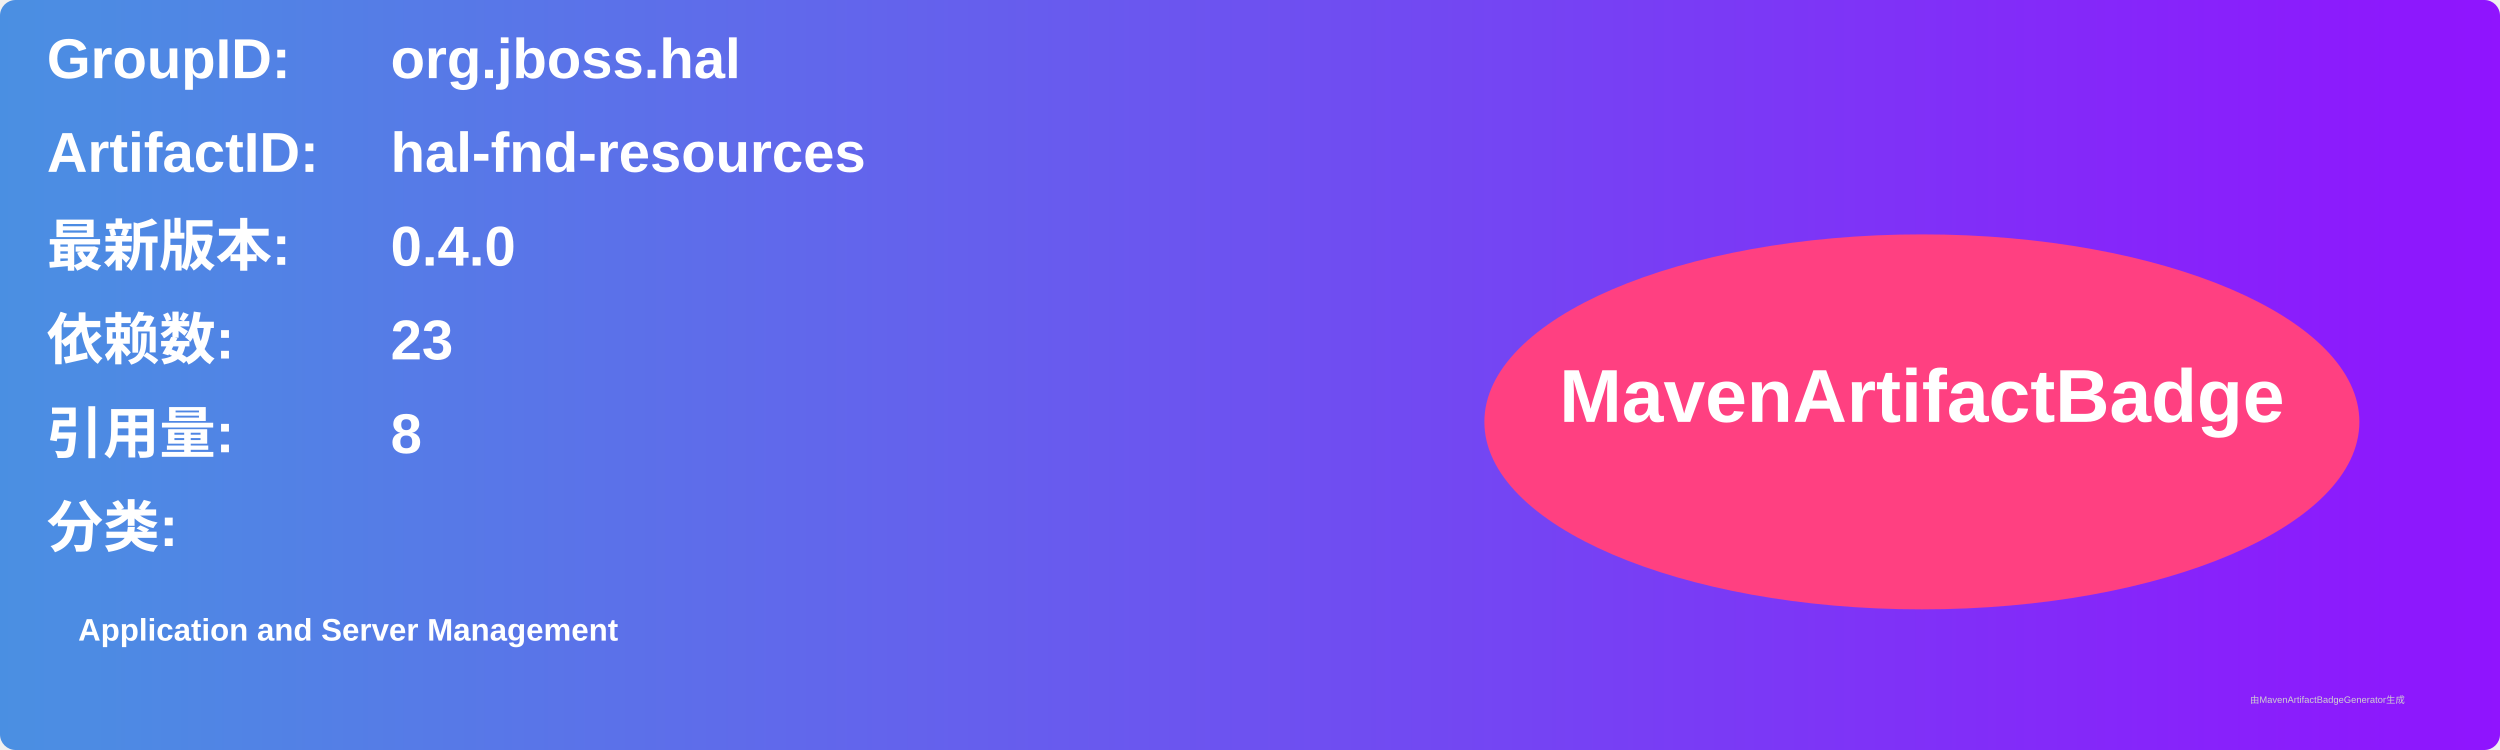
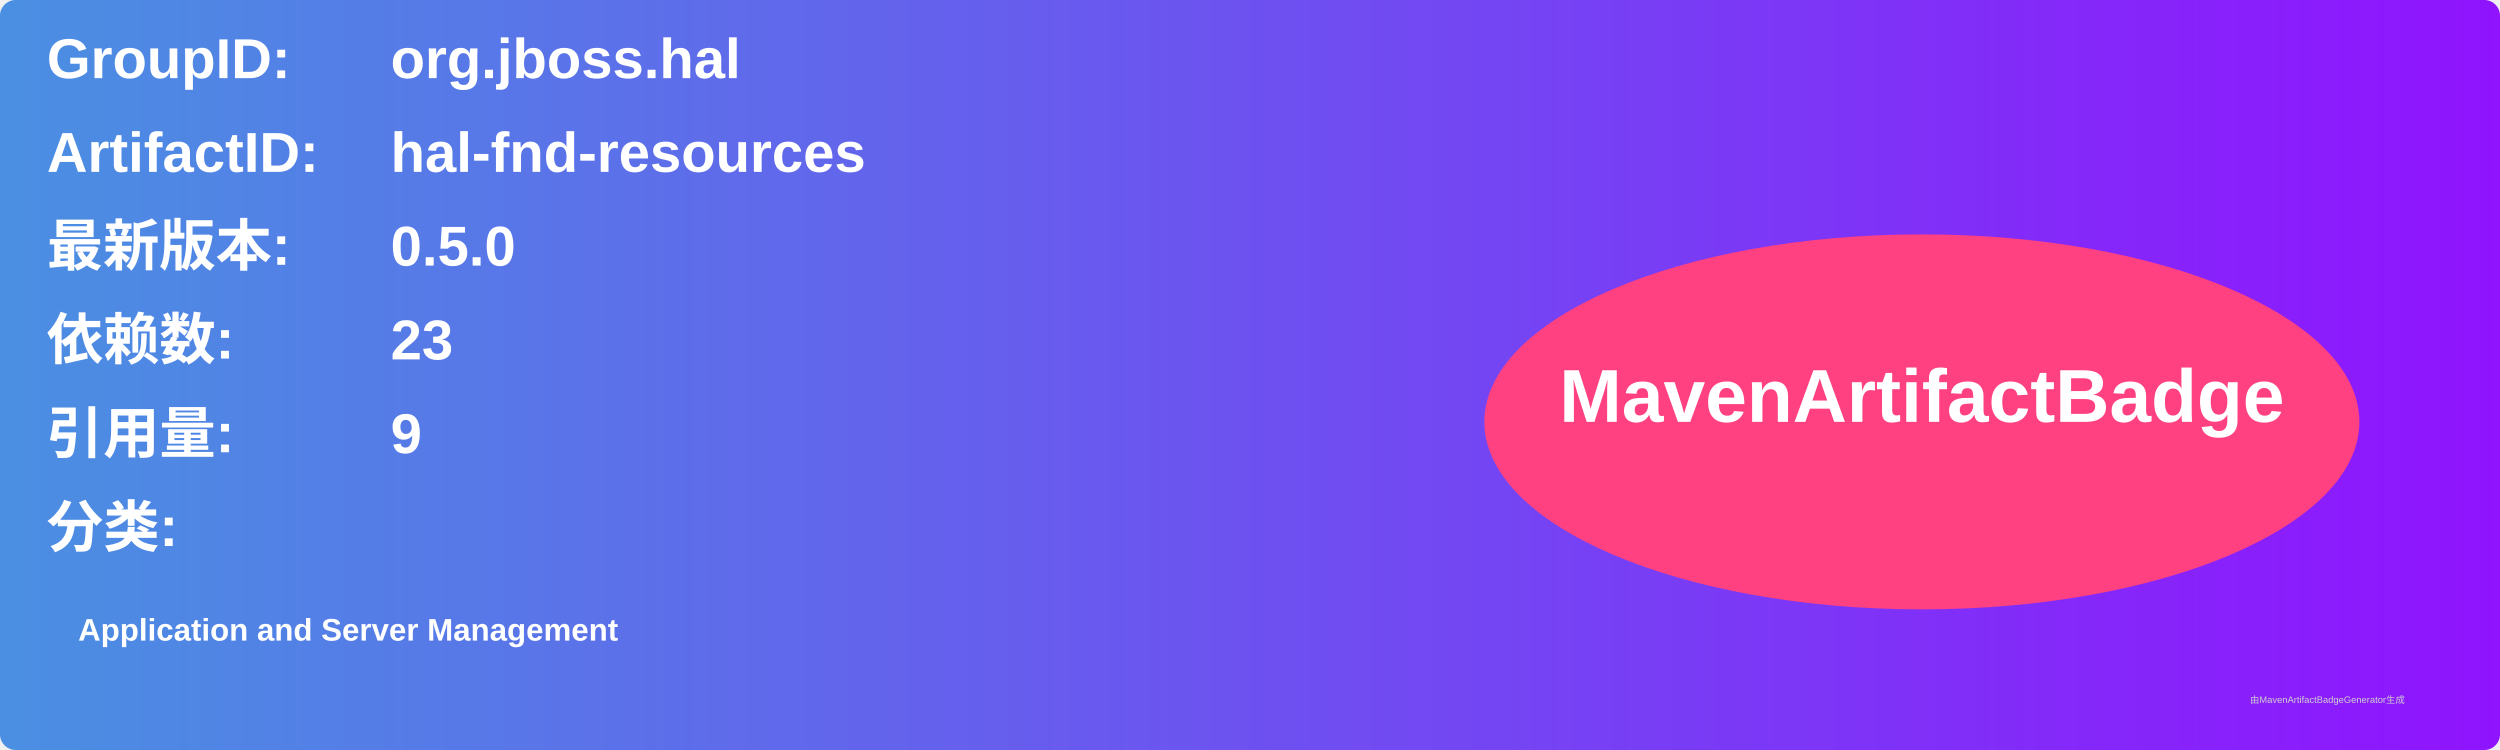
<svg xmlns="http://www.w3.org/2000/svg" width="800" height="240" viewBox="0 0 800 240">
  <linearGradient id="grad" x1="0%" y1="0%" x2="100%" y2="0%">
    <stop offset="0%" stop-color="#4a90e2" />
    <stop offset="100%" stop-color="#9013fe" />
  </linearGradient>
  <rect width="100%" height="100%" rx="5" ry="5" fill="url(#grad)" />
  <g transform="translate(15, 15)">
    <text x="0" y="10" font-family="Arial" font-size="18" fill="white" font-weight="bold" width="260">GroupID:</text>
    <text x="110" y="10" font-family="Arial" font-size="18" fill="white" font-weight="bold" width="460">org.jboss.hal</text>
    <text x="0" y="40" font-family="Arial" font-size="18" fill="white" font-weight="bold" width="260">ArtifactID:</text>
    <text x="110" y="40" font-family="Arial" font-size="18" fill="white" font-weight="bold" width="460">hal-fnd-resources</text>
    <text x="0" y="70" font-family="Arial" font-size="18" fill="white" font-weight="bold">最新版本:</text>
    <text x="110" y="70" font-family="Arial" font-size="18" fill="white" font-weight="bold">
-       <tspan font-weight="bold">0.4.0</tspan>
+       <tspan font-weight="bold">0.5.0</tspan>
    </text>
    <text x="0" y="100" font-family="Arial" font-size="18" fill="white" font-weight="bold">依赖数: </text>
    <text x="110" y="100" font-family="Arial" font-size="18" fill="white">
      <tspan font-weight="bold">23</tspan>
    </text>
    <text x="0" y="130" font-family="Arial" font-size="18" fill="white" font-weight="bold">引用量: </text>
    <text x="110" y="130" font-family="Arial" font-size="18" fill="white">
-       <tspan font-weight="bold">8</tspan>
+       <tspan font-weight="bold">9</tspan>
    </text>
    <text x="0" y="160" font-family="Arial" font-size="18" fill="white" font-weight="bold">分类:</text>
    <text x="10" y="190" font-family="Arial" font-size="10" fill="white">
      <tspan font-weight="bold">Application and Server Management</tspan>
    </text>
    <ellipse cx="600" cy="120" rx="140" ry="60" fill="#ff4081" />
    <text x="600" y="120" text-anchor="middle" font-family="Arial" font-size="24" fill="white" font-weight="bold">MavenArtifactBadge</text>
  </g>
  <text x="720" y="225" font-family="Arial" font-size="3" fill="#d0d0d0">由MavenArtifactBadgeGenerator生成</text>
</svg>
